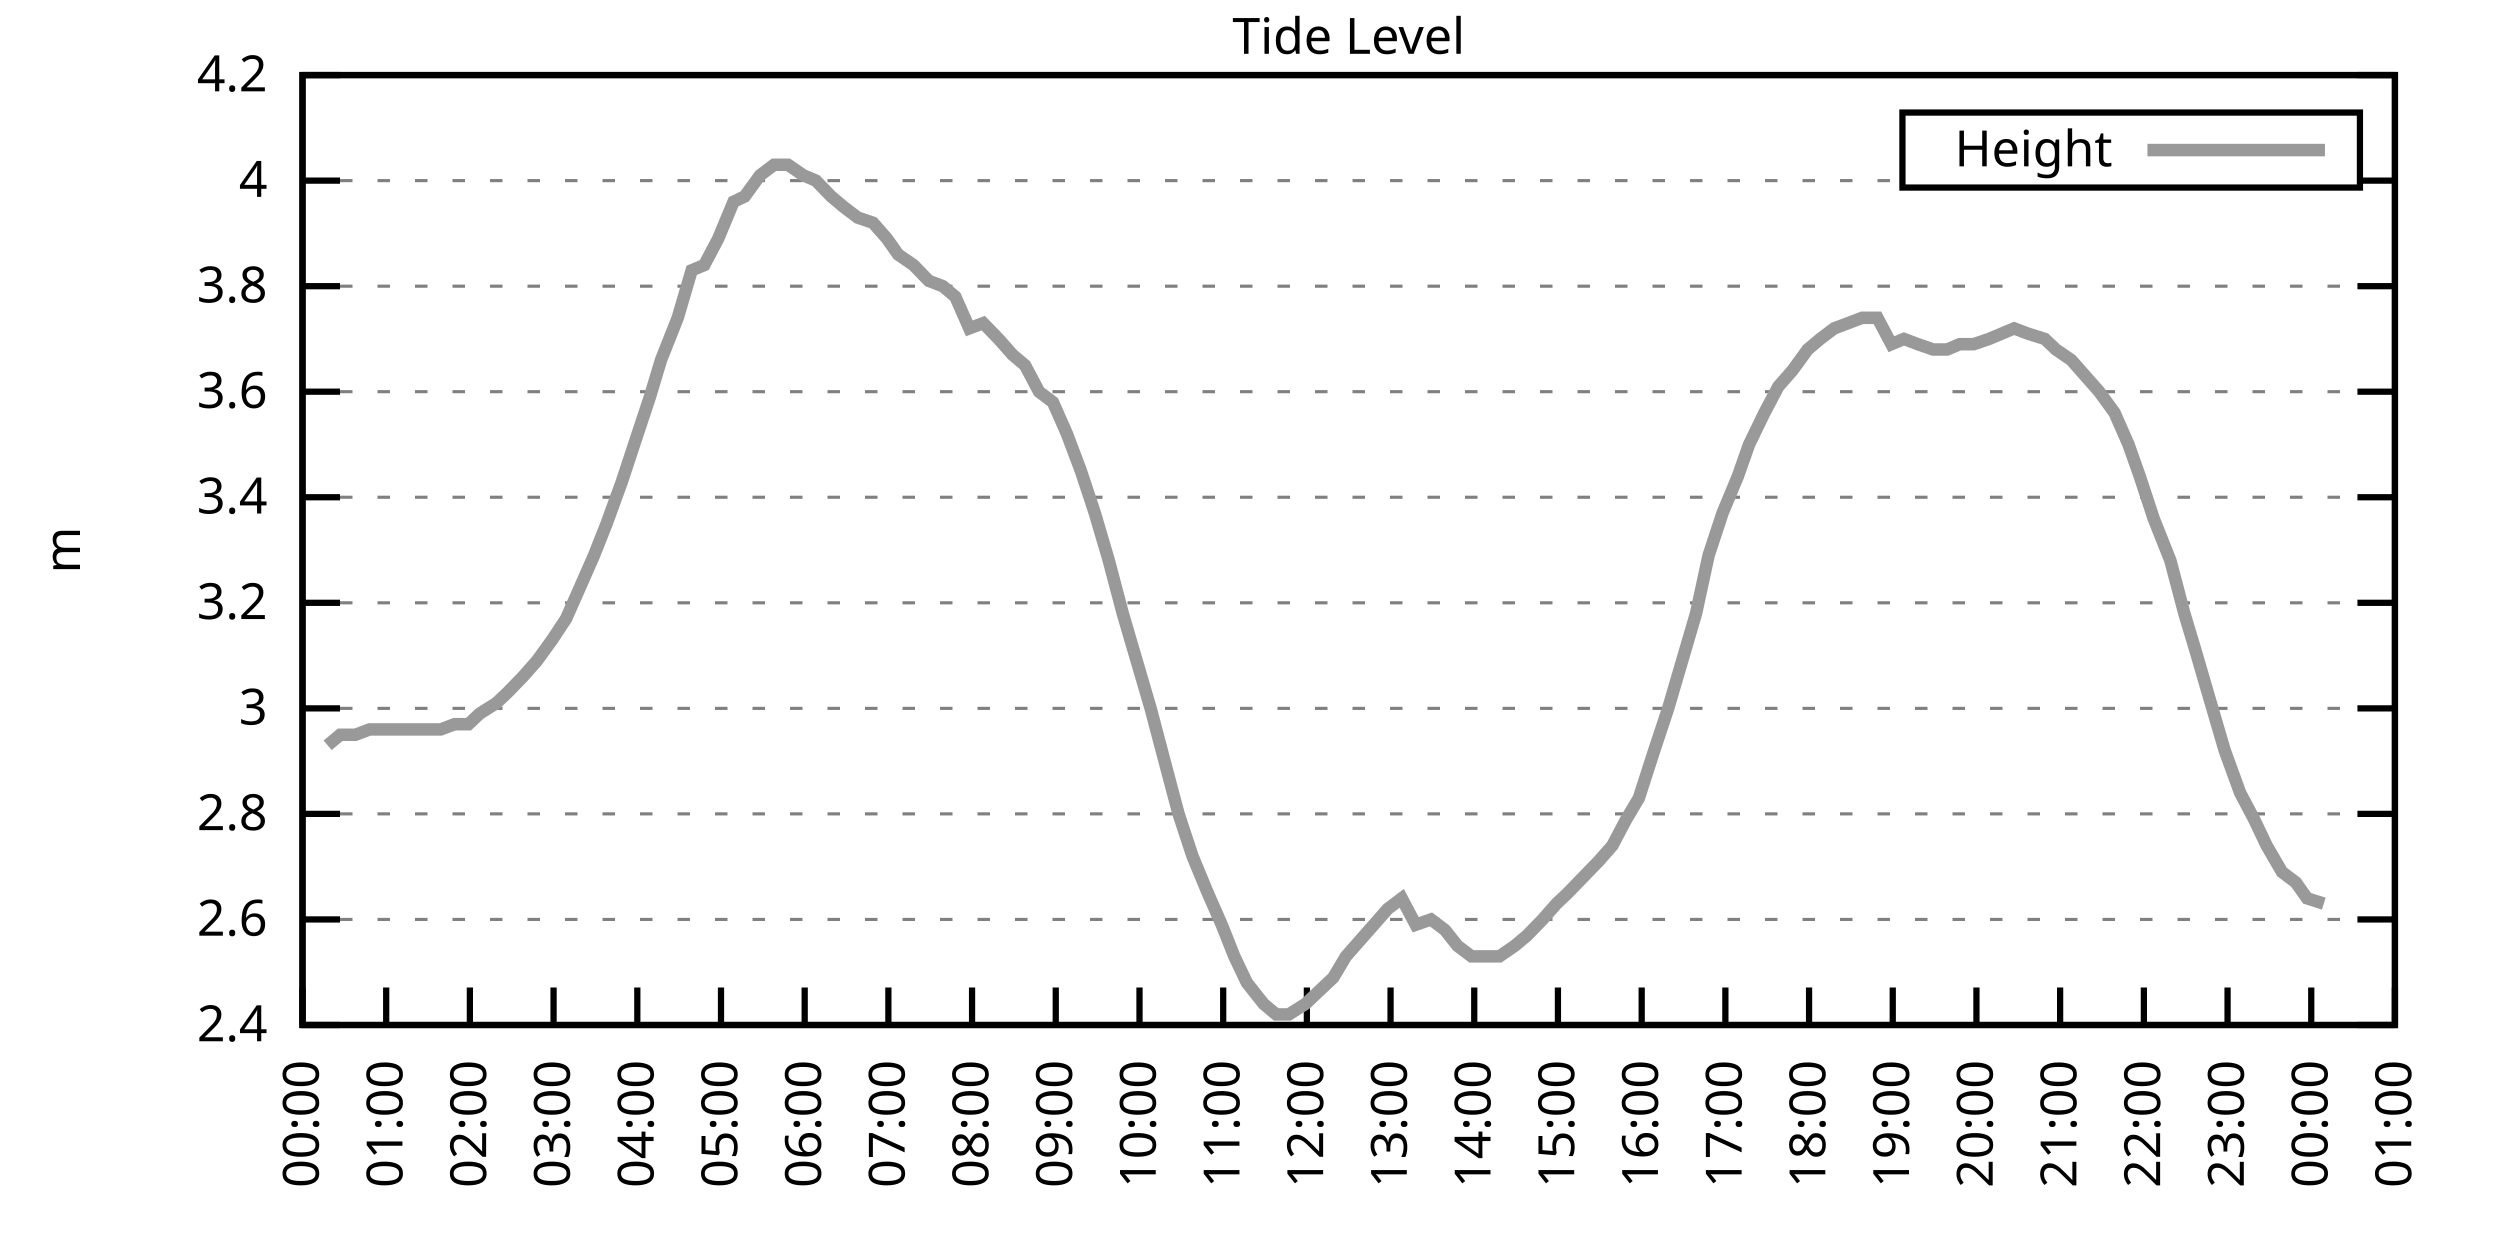
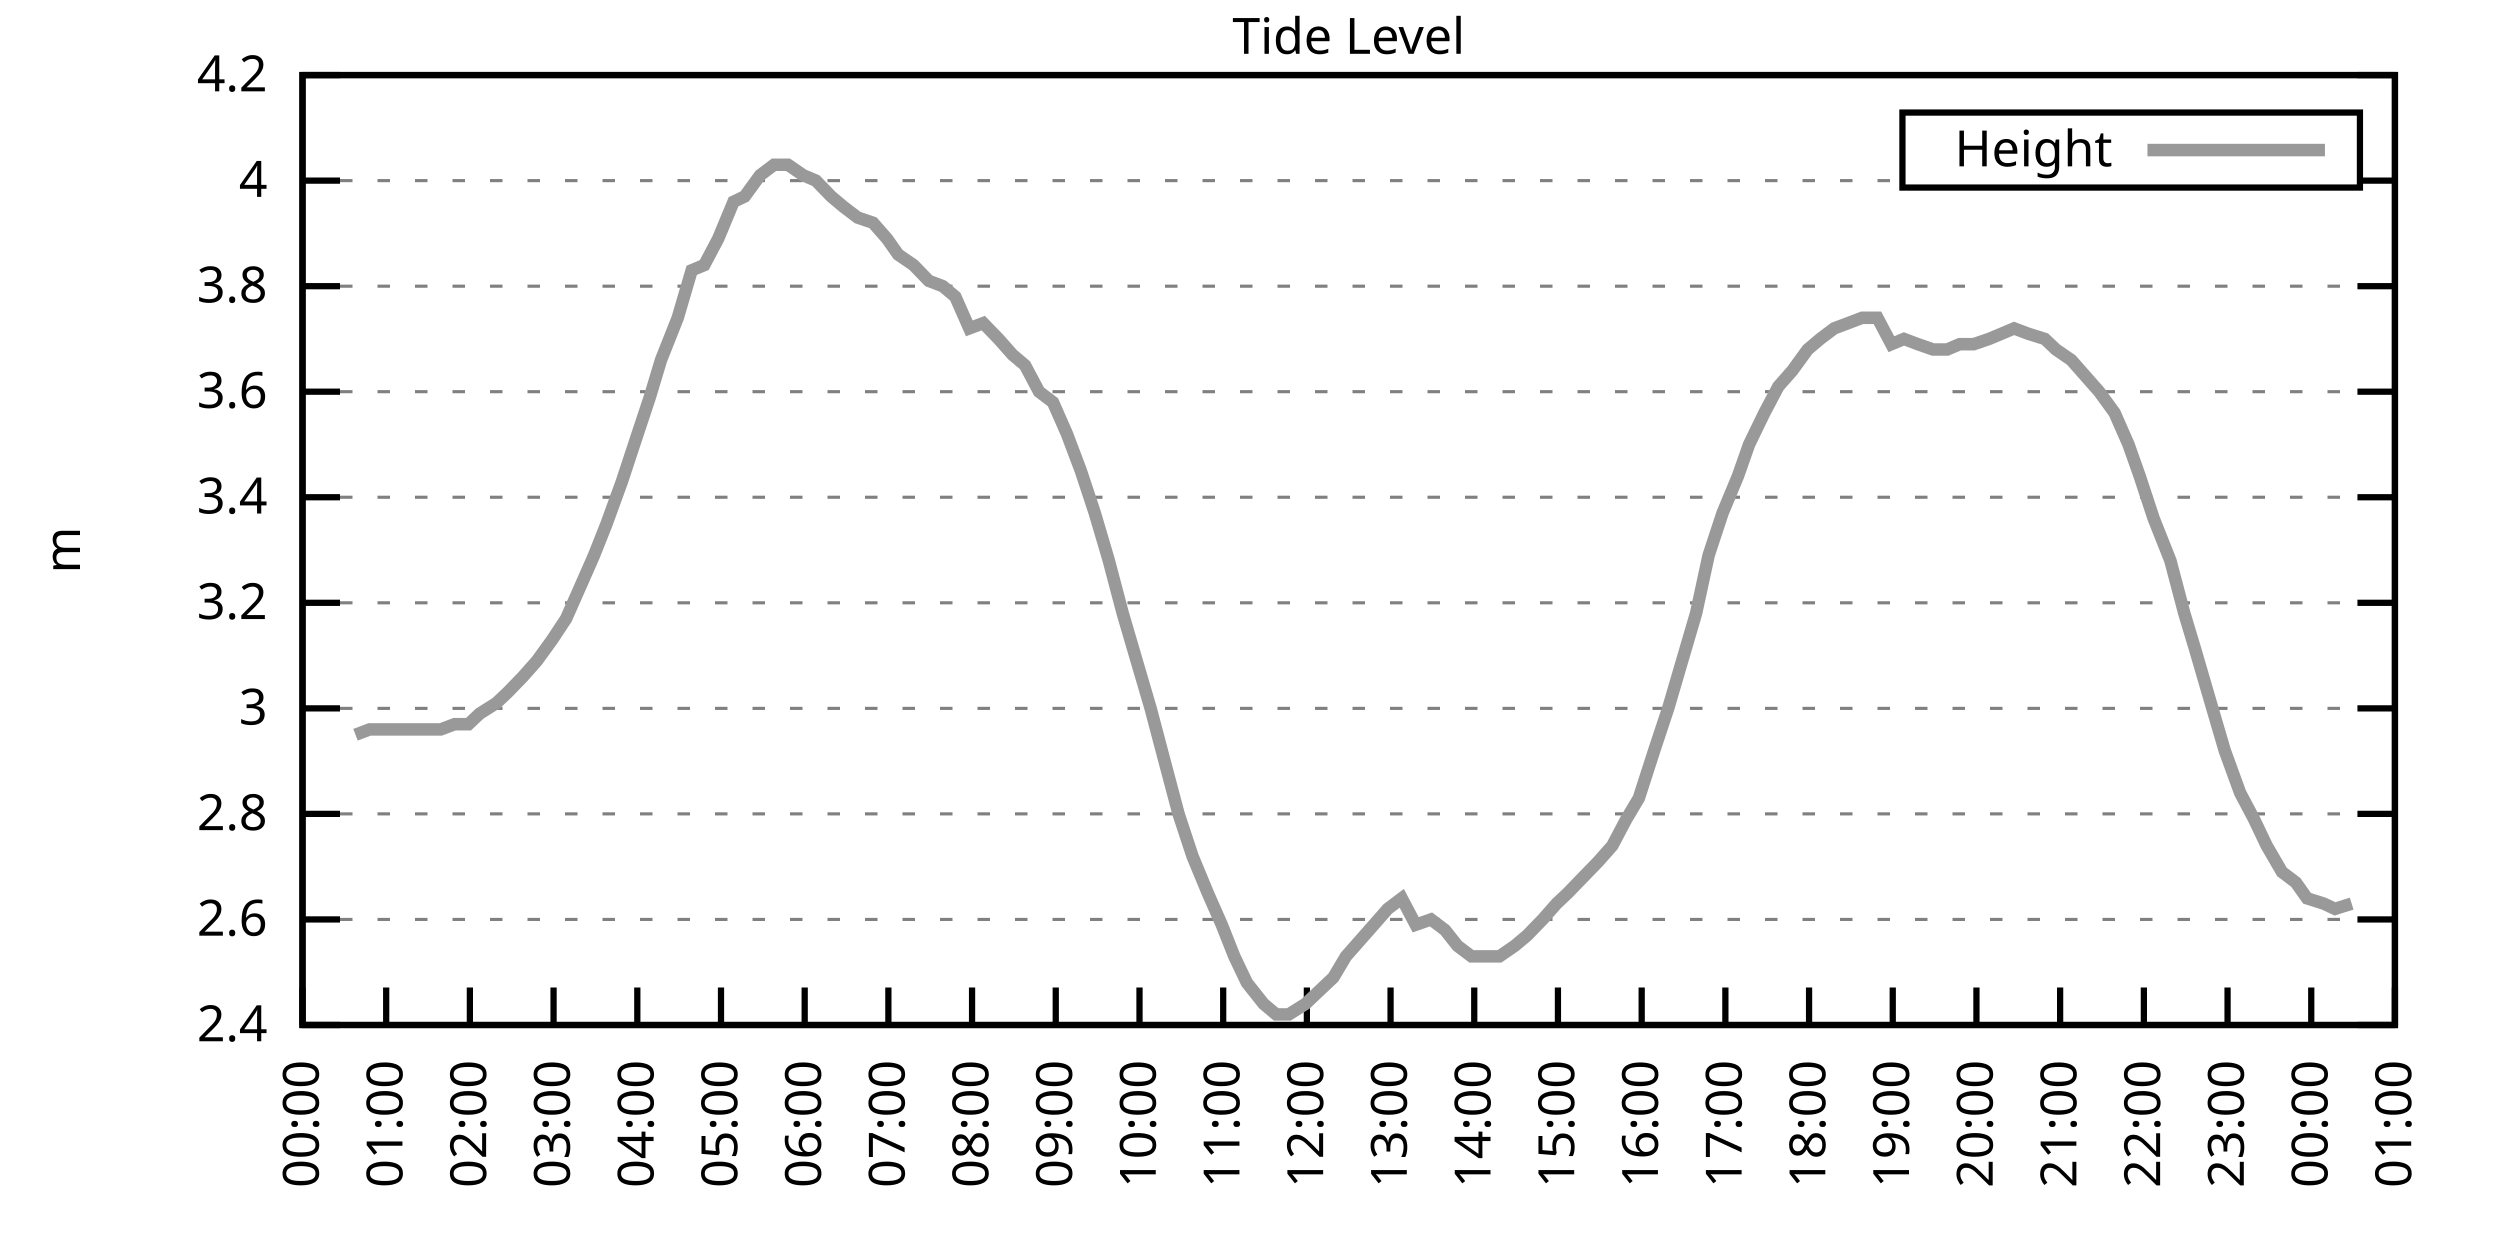
<svg xmlns="http://www.w3.org/2000/svg" xmlns:xlink="http://www.w3.org/1999/xlink" width="400" height="200" viewBox="0 0 400 200">
  <g id="gnuplot_canvas">
    <rect x="0" y="0" width="400" height="200" fill="none" />
    <defs>
      <circle id="gpDot" r="0.5" stroke-width="0.5" stroke="currentColor" />
      <path id="gpPt0" stroke-width="0.333" stroke="currentColor" d="M-1,0 h2 M0,-1 v2" />
      <path id="gpPt1" stroke-width="0.333" stroke="currentColor" d="M-1,-1 L1,1 M1,-1 L-1,1" />
      <path id="gpPt2" stroke-width="0.333" stroke="currentColor" d="M-1,0 L1,0 M0,-1 L0,1 M-1,-1 L1,1 M-1,1 L1,-1" />
      <rect id="gpPt3" stroke-width="0.333" stroke="currentColor" x="-1" y="-1" width="2" height="2" />
      <rect id="gpPt4" stroke-width="0.333" stroke="currentColor" fill="currentColor" x="-1" y="-1" width="2" height="2" />
      <circle id="gpPt5" stroke-width="0.333" stroke="currentColor" cx="0" cy="0" r="1" />
      <use xlink:href="#gpPt5" id="gpPt6" fill="currentColor" stroke="none" />
      <path id="gpPt7" stroke-width="0.333" stroke="currentColor" d="M0,-1.33 L-1.33,0.67 L1.33,0.67 z" />
      <use xlink:href="#gpPt7" id="gpPt8" fill="currentColor" stroke="none" />
      <use xlink:href="#gpPt7" id="gpPt9" stroke="currentColor" transform="rotate(180)" />
      <use xlink:href="#gpPt9" id="gpPt10" fill="currentColor" stroke="none" />
      <use xlink:href="#gpPt3" id="gpPt11" stroke="currentColor" transform="rotate(45)" />
      <use xlink:href="#gpPt11" id="gpPt12" fill="currentColor" stroke="none" />
      <path id="gpPt13" stroke-width="0.333" stroke="currentColor" d="M0,1.330 L1.265,0.411 L0.782,-1.067 L-0.782,-1.076 L-1.265,0.411 z" />
      <use xlink:href="#gpPt13" id="gpPt14" fill="currentColor" stroke="none" />
      <filter id="textbox" filterUnits="objectBoundingBox" x="0" y="0" height="1" width="1">
        <feFlood flood-color="white" flood-opacity="1" result="bgnd" />
        <feComposite in="SourceGraphic" in2="bgnd" operator="atop" />
      </filter>
      <filter id="greybox" filterUnits="objectBoundingBox" x="0" y="0" height="1" width="1">
        <feFlood flood-color="lightgrey" flood-opacity="1" result="grey" />
        <feComposite in="SourceGraphic" in2="grey" operator="atop" />
      </filter>
    </defs>
    <g fill="none" color="white" stroke="currentColor" stroke-width="1.00" stroke-linecap="butt" stroke-linejoin="miter">
</g>
    <g fill="none" color="black" stroke="currentColor" stroke-width="1.00" stroke-linecap="butt" stroke-linejoin="miter">
      <g stroke="none" shape-rendering="crispEdges">
        <polygon fill="rgb(255, 255, 255)" points="48.40,164.00 383.18,164.00 383.18,12.02 48.40,12.02 " />
      </g>
    </g>
    <g fill="none" color="black" stroke="currentColor" stroke-width="1.00" stroke-linecap="butt" stroke-linejoin="miter">
</g>
    <g fill="none" color="black" stroke="black" stroke-width="0.50" stroke-linecap="butt" stroke-linejoin="miter">
</g>
    <g fill="none" color="gray" stroke="currentColor" stroke-width="0.50" stroke-linecap="butt" stroke-linejoin="miter">
      <path stroke="gray" stroke-dasharray="2,4" class="gridline" d="M48.40,164.00 L383.19,164.00  " />
    </g>
    <g fill="none" color="gray" stroke="gray" stroke-width="1.00" stroke-linecap="butt" stroke-linejoin="miter">
</g>
    <g fill="none" color="black" stroke="currentColor" stroke-width="1.00" stroke-linecap="butt" stroke-linejoin="miter">
      <path stroke="black" d="M48.40,164.00 L54.40,164.00 M383.19,164.00 L377.19,164.00  " />
      <g transform="translate(42.80,166.60)" stroke="none" fill="black" font-family="Sans" font-size="8.00" text-anchor="end">
        <text>
          <tspan font-family="Sans"> 2.4</tspan>
        </text>
      </g>
    </g>
    <g fill="none" color="black" stroke="currentColor" stroke-width="1.00" stroke-linecap="butt" stroke-linejoin="miter">
</g>
    <g fill="none" color="black" stroke="black" stroke-width="0.50" stroke-linecap="butt" stroke-linejoin="miter">
</g>
    <g fill="none" color="gray" stroke="currentColor" stroke-width="0.50" stroke-linecap="butt" stroke-linejoin="miter">
      <path stroke="gray" stroke-dasharray="2,4" class="gridline" d="M48.40,147.11 L383.19,147.11  " />
    </g>
    <g fill="none" color="gray" stroke="gray" stroke-width="1.00" stroke-linecap="butt" stroke-linejoin="miter">
</g>
    <g fill="none" color="black" stroke="currentColor" stroke-width="1.00" stroke-linecap="butt" stroke-linejoin="miter">
      <path stroke="black" d="M48.40,147.11 L54.40,147.11 M383.19,147.11 L377.19,147.11  " />
      <g transform="translate(42.80,149.71)" stroke="none" fill="black" font-family="Sans" font-size="8.00" text-anchor="end">
        <text>
          <tspan font-family="Sans"> 2.6</tspan>
        </text>
      </g>
    </g>
    <g fill="none" color="black" stroke="currentColor" stroke-width="1.00" stroke-linecap="butt" stroke-linejoin="miter">
</g>
    <g fill="none" color="black" stroke="black" stroke-width="0.50" stroke-linecap="butt" stroke-linejoin="miter">
</g>
    <g fill="none" color="gray" stroke="currentColor" stroke-width="0.50" stroke-linecap="butt" stroke-linejoin="miter">
      <path stroke="gray" stroke-dasharray="2,4" class="gridline" d="M48.40,130.22 L383.19,130.22  " />
    </g>
    <g fill="none" color="gray" stroke="gray" stroke-width="1.00" stroke-linecap="butt" stroke-linejoin="miter">
</g>
    <g fill="none" color="black" stroke="currentColor" stroke-width="1.00" stroke-linecap="butt" stroke-linejoin="miter">
      <path stroke="black" d="M48.40,130.22 L54.40,130.22 M383.19,130.22 L377.19,130.22  " />
      <g transform="translate(42.80,132.82)" stroke="none" fill="black" font-family="Sans" font-size="8.00" text-anchor="end">
        <text>
          <tspan font-family="Sans"> 2.8</tspan>
        </text>
      </g>
    </g>
    <g fill="none" color="black" stroke="currentColor" stroke-width="1.00" stroke-linecap="butt" stroke-linejoin="miter">
</g>
    <g fill="none" color="black" stroke="black" stroke-width="0.50" stroke-linecap="butt" stroke-linejoin="miter">
</g>
    <g fill="none" color="gray" stroke="currentColor" stroke-width="0.50" stroke-linecap="butt" stroke-linejoin="miter">
      <path stroke="gray" stroke-dasharray="2,4" class="gridline" d="M48.40,113.34 L383.19,113.34  " />
    </g>
    <g fill="none" color="gray" stroke="gray" stroke-width="1.00" stroke-linecap="butt" stroke-linejoin="miter">
</g>
    <g fill="none" color="black" stroke="currentColor" stroke-width="1.00" stroke-linecap="butt" stroke-linejoin="miter">
      <path stroke="black" d="M48.40,113.34 L54.40,113.34 M383.19,113.34 L377.19,113.34  " />
      <g transform="translate(42.80,115.94)" stroke="none" fill="black" font-family="Sans" font-size="8.00" text-anchor="end">
        <text>
          <tspan font-family="Sans"> 3</tspan>
        </text>
      </g>
    </g>
    <g fill="none" color="black" stroke="currentColor" stroke-width="1.00" stroke-linecap="butt" stroke-linejoin="miter">
</g>
    <g fill="none" color="black" stroke="black" stroke-width="0.50" stroke-linecap="butt" stroke-linejoin="miter">
</g>
    <g fill="none" color="gray" stroke="currentColor" stroke-width="0.50" stroke-linecap="butt" stroke-linejoin="miter">
      <path stroke="gray" stroke-dasharray="2,4" class="gridline" d="M48.40,96.45 L383.19,96.45  " />
    </g>
    <g fill="none" color="gray" stroke="gray" stroke-width="1.00" stroke-linecap="butt" stroke-linejoin="miter">
</g>
    <g fill="none" color="black" stroke="currentColor" stroke-width="1.00" stroke-linecap="butt" stroke-linejoin="miter">
      <path stroke="black" d="M48.40,96.45 L54.40,96.45 M383.19,96.45 L377.19,96.45  " />
      <g transform="translate(42.80,99.05)" stroke="none" fill="black" font-family="Sans" font-size="8.00" text-anchor="end">
        <text>
          <tspan font-family="Sans"> 3.2</tspan>
        </text>
      </g>
    </g>
    <g fill="none" color="black" stroke="currentColor" stroke-width="1.00" stroke-linecap="butt" stroke-linejoin="miter">
</g>
    <g fill="none" color="black" stroke="black" stroke-width="0.50" stroke-linecap="butt" stroke-linejoin="miter">
</g>
    <g fill="none" color="gray" stroke="currentColor" stroke-width="0.50" stroke-linecap="butt" stroke-linejoin="miter">
      <path stroke="gray" stroke-dasharray="2,4" class="gridline" d="M48.40,79.56 L383.19,79.56  " />
    </g>
    <g fill="none" color="gray" stroke="gray" stroke-width="1.00" stroke-linecap="butt" stroke-linejoin="miter">
</g>
    <g fill="none" color="black" stroke="currentColor" stroke-width="1.00" stroke-linecap="butt" stroke-linejoin="miter">
      <path stroke="black" d="M48.40,79.56 L54.40,79.56 M383.19,79.56 L377.19,79.56  " />
      <g transform="translate(42.80,82.16)" stroke="none" fill="black" font-family="Sans" font-size="8.00" text-anchor="end">
        <text>
          <tspan font-family="Sans"> 3.4</tspan>
        </text>
      </g>
    </g>
    <g fill="none" color="black" stroke="currentColor" stroke-width="1.00" stroke-linecap="butt" stroke-linejoin="miter">
</g>
    <g fill="none" color="black" stroke="black" stroke-width="0.50" stroke-linecap="butt" stroke-linejoin="miter">
</g>
    <g fill="none" color="gray" stroke="currentColor" stroke-width="0.50" stroke-linecap="butt" stroke-linejoin="miter">
      <path stroke="gray" stroke-dasharray="2,4" class="gridline" d="M48.40,62.67 L383.19,62.67  " />
    </g>
    <g fill="none" color="gray" stroke="gray" stroke-width="1.00" stroke-linecap="butt" stroke-linejoin="miter">
</g>
    <g fill="none" color="black" stroke="currentColor" stroke-width="1.00" stroke-linecap="butt" stroke-linejoin="miter">
      <path stroke="black" d="M48.40,62.67 L54.40,62.67 M383.19,62.67 L377.19,62.67  " />
      <g transform="translate(42.80,65.27)" stroke="none" fill="black" font-family="Sans" font-size="8.00" text-anchor="end">
        <text>
          <tspan font-family="Sans"> 3.6</tspan>
        </text>
      </g>
    </g>
    <g fill="none" color="black" stroke="currentColor" stroke-width="1.00" stroke-linecap="butt" stroke-linejoin="miter">
</g>
    <g fill="none" color="black" stroke="black" stroke-width="0.50" stroke-linecap="butt" stroke-linejoin="miter">
</g>
    <g fill="none" color="gray" stroke="currentColor" stroke-width="0.50" stroke-linecap="butt" stroke-linejoin="miter">
      <path stroke="gray" stroke-dasharray="2,4" class="gridline" d="M48.40,45.79 L383.19,45.79  " />
    </g>
    <g fill="none" color="gray" stroke="gray" stroke-width="1.00" stroke-linecap="butt" stroke-linejoin="miter">
</g>
    <g fill="none" color="black" stroke="currentColor" stroke-width="1.00" stroke-linecap="butt" stroke-linejoin="miter">
      <path stroke="black" d="M48.40,45.79 L54.40,45.79 M383.19,45.79 L377.19,45.79  " />
      <g transform="translate(42.80,48.39)" stroke="none" fill="black" font-family="Sans" font-size="8.00" text-anchor="end">
        <text>
          <tspan font-family="Sans"> 3.8</tspan>
        </text>
      </g>
    </g>
    <g fill="none" color="black" stroke="currentColor" stroke-width="1.00" stroke-linecap="butt" stroke-linejoin="miter">
</g>
    <g fill="none" color="black" stroke="black" stroke-width="0.50" stroke-linecap="butt" stroke-linejoin="miter">
</g>
    <g fill="none" color="gray" stroke="currentColor" stroke-width="0.50" stroke-linecap="butt" stroke-linejoin="miter">
      <path stroke="gray" stroke-dasharray="2,4" class="gridline" d="M48.40,28.90 L304.39,28.90 M377.59,28.90 L383.19,28.90  " />
    </g>
    <g fill="none" color="gray" stroke="gray" stroke-width="1.00" stroke-linecap="butt" stroke-linejoin="miter">
</g>
    <g fill="none" color="black" stroke="currentColor" stroke-width="1.00" stroke-linecap="butt" stroke-linejoin="miter">
      <path stroke="black" d="M48.40,28.90 L54.40,28.90 M383.19,28.90 L377.19,28.90  " />
      <g transform="translate(42.80,31.50)" stroke="none" fill="black" font-family="Sans" font-size="8.00" text-anchor="end">
        <text>
          <tspan font-family="Sans"> 4</tspan>
        </text>
      </g>
    </g>
    <g fill="none" color="black" stroke="currentColor" stroke-width="1.00" stroke-linecap="butt" stroke-linejoin="miter">
</g>
    <g fill="none" color="black" stroke="black" stroke-width="0.50" stroke-linecap="butt" stroke-linejoin="miter">
</g>
    <g fill="none" color="gray" stroke="currentColor" stroke-width="0.50" stroke-linecap="butt" stroke-linejoin="miter">
      <path stroke="gray" stroke-dasharray="2,4" class="gridline" d="M48.40,12.01 L383.19,12.01  " />
    </g>
    <g fill="none" color="gray" stroke="gray" stroke-width="1.00" stroke-linecap="butt" stroke-linejoin="miter">
</g>
    <g fill="none" color="black" stroke="currentColor" stroke-width="1.00" stroke-linecap="butt" stroke-linejoin="miter">
      <path stroke="black" d="M48.40,12.01 L54.40,12.01 M383.19,12.01 L377.19,12.01  " />
      <g transform="translate(42.80,14.61)" stroke="none" fill="black" font-family="Sans" font-size="8.00" text-anchor="end">
        <text>
          <tspan font-family="Sans"> 4.2</tspan>
        </text>
      </g>
    </g>
    <g fill="none" color="black" stroke="currentColor" stroke-width="1.00" stroke-linecap="butt" stroke-linejoin="miter">
      <path stroke="black" d="M48.40,164.00 L48.40,158.00  " />
      <g transform="translate(51.00,169.60) rotate(270.00)" stroke="none" fill="black" font-family="Sans" font-size="8.00" text-anchor="end">
        <text>
          <tspan font-family="Sans">00:00</tspan>
        </text>
      </g>
    </g>
    <g fill="none" color="black" stroke="currentColor" stroke-width="1.00" stroke-linecap="butt" stroke-linejoin="miter">
      <path stroke="black" d="M61.79,164.00 L61.79,158.00  " />
      <g transform="translate(64.39,169.60) rotate(270.00)" stroke="none" fill="black" font-family="Sans" font-size="8.00" text-anchor="end">
        <text>
          <tspan font-family="Sans">01:00</tspan>
        </text>
      </g>
    </g>
    <g fill="none" color="black" stroke="currentColor" stroke-width="1.00" stroke-linecap="butt" stroke-linejoin="miter">
      <path stroke="black" d="M75.18,164.00 L75.18,158.00  " />
      <g transform="translate(77.78,169.60) rotate(270.00)" stroke="none" fill="black" font-family="Sans" font-size="8.00" text-anchor="end">
        <text>
          <tspan font-family="Sans">02:00</tspan>
        </text>
      </g>
    </g>
    <g fill="none" color="black" stroke="currentColor" stroke-width="1.00" stroke-linecap="butt" stroke-linejoin="miter">
      <path stroke="black" d="M88.57,164.00 L88.57,158.00  " />
      <g transform="translate(91.17,169.60) rotate(270.00)" stroke="none" fill="black" font-family="Sans" font-size="8.00" text-anchor="end">
        <text>
          <tspan font-family="Sans">03:00</tspan>
        </text>
      </g>
    </g>
    <g fill="none" color="black" stroke="currentColor" stroke-width="1.00" stroke-linecap="butt" stroke-linejoin="miter">
      <path stroke="black" d="M101.97,164.00 L101.97,158.00  " />
      <g transform="translate(104.57,169.60) rotate(270.00)" stroke="none" fill="black" font-family="Sans" font-size="8.00" text-anchor="end">
        <text>
          <tspan font-family="Sans">04:00</tspan>
        </text>
      </g>
    </g>
    <g fill="none" color="black" stroke="currentColor" stroke-width="1.00" stroke-linecap="butt" stroke-linejoin="miter">
      <path stroke="black" d="M115.36,164.00 L115.36,158.00  " />
      <g transform="translate(117.96,169.60) rotate(270.00)" stroke="none" fill="black" font-family="Sans" font-size="8.00" text-anchor="end">
        <text>
          <tspan font-family="Sans">05:00</tspan>
        </text>
      </g>
    </g>
    <g fill="none" color="black" stroke="currentColor" stroke-width="1.00" stroke-linecap="butt" stroke-linejoin="miter">
      <path stroke="black" d="M128.75,164.00 L128.75,158.00  " />
      <g transform="translate(131.35,169.60) rotate(270.00)" stroke="none" fill="black" font-family="Sans" font-size="8.00" text-anchor="end">
        <text>
          <tspan font-family="Sans">06:00</tspan>
        </text>
      </g>
    </g>
    <g fill="none" color="black" stroke="currentColor" stroke-width="1.00" stroke-linecap="butt" stroke-linejoin="miter">
      <path stroke="black" d="M142.14,164.00 L142.14,158.00  " />
      <g transform="translate(144.74,169.60) rotate(270.00)" stroke="none" fill="black" font-family="Sans" font-size="8.00" text-anchor="end">
        <text>
          <tspan font-family="Sans">07:00</tspan>
        </text>
      </g>
    </g>
    <g fill="none" color="black" stroke="currentColor" stroke-width="1.00" stroke-linecap="butt" stroke-linejoin="miter">
      <path stroke="black" d="M155.53,164.00 L155.53,158.00  " />
      <g transform="translate(158.13,169.60) rotate(270.00)" stroke="none" fill="black" font-family="Sans" font-size="8.00" text-anchor="end">
        <text>
          <tspan font-family="Sans">08:00</tspan>
        </text>
      </g>
    </g>
    <g fill="none" color="black" stroke="currentColor" stroke-width="1.00" stroke-linecap="butt" stroke-linejoin="miter">
      <path stroke="black" d="M168.92,164.00 L168.92,158.00  " />
      <g transform="translate(171.52,169.60) rotate(270.00)" stroke="none" fill="black" font-family="Sans" font-size="8.00" text-anchor="end">
        <text>
          <tspan font-family="Sans">09:00</tspan>
        </text>
      </g>
    </g>
    <g fill="none" color="black" stroke="currentColor" stroke-width="1.00" stroke-linecap="butt" stroke-linejoin="miter">
      <path stroke="black" d="M182.32,164.00 L182.32,158.00  " />
      <g transform="translate(184.92,169.60) rotate(270.00)" stroke="none" fill="black" font-family="Sans" font-size="8.00" text-anchor="end">
        <text>
          <tspan font-family="Sans">10:00</tspan>
        </text>
      </g>
    </g>
    <g fill="none" color="black" stroke="currentColor" stroke-width="1.00" stroke-linecap="butt" stroke-linejoin="miter">
      <path stroke="black" d="M195.71,164.00 L195.71,158.00  " />
      <g transform="translate(198.31,169.60) rotate(270.00)" stroke="none" fill="black" font-family="Sans" font-size="8.00" text-anchor="end">
        <text>
          <tspan font-family="Sans">11:00</tspan>
        </text>
      </g>
    </g>
    <g fill="none" color="black" stroke="currentColor" stroke-width="1.00" stroke-linecap="butt" stroke-linejoin="miter">
      <path stroke="black" d="M209.10,164.00 L209.10,158.00  " />
      <g transform="translate(211.70,169.60) rotate(270.00)" stroke="none" fill="black" font-family="Sans" font-size="8.00" text-anchor="end">
        <text>
          <tspan font-family="Sans">12:00</tspan>
        </text>
      </g>
    </g>
    <g fill="none" color="black" stroke="currentColor" stroke-width="1.00" stroke-linecap="butt" stroke-linejoin="miter">
      <path stroke="black" d="M222.49,164.00 L222.49,158.00  " />
      <g transform="translate(225.09,169.60) rotate(270.00)" stroke="none" fill="black" font-family="Sans" font-size="8.00" text-anchor="end">
        <text>
          <tspan font-family="Sans">13:00</tspan>
        </text>
      </g>
    </g>
    <g fill="none" color="black" stroke="currentColor" stroke-width="1.00" stroke-linecap="butt" stroke-linejoin="miter">
      <path stroke="black" d="M235.88,164.00 L235.88,158.00  " />
      <g transform="translate(238.48,169.60) rotate(270.00)" stroke="none" fill="black" font-family="Sans" font-size="8.00" text-anchor="end">
        <text>
          <tspan font-family="Sans">14:00</tspan>
        </text>
      </g>
    </g>
    <g fill="none" color="black" stroke="currentColor" stroke-width="1.00" stroke-linecap="butt" stroke-linejoin="miter">
      <path stroke="black" d="M249.27,164.00 L249.27,158.00  " />
      <g transform="translate(251.87,169.60) rotate(270.00)" stroke="none" fill="black" font-family="Sans" font-size="8.00" text-anchor="end">
        <text>
          <tspan font-family="Sans">15:00</tspan>
        </text>
      </g>
    </g>
    <g fill="none" color="black" stroke="currentColor" stroke-width="1.00" stroke-linecap="butt" stroke-linejoin="miter">
      <path stroke="black" d="M262.67,164.00 L262.67,158.00  " />
      <g transform="translate(265.27,169.60) rotate(270.00)" stroke="none" fill="black" font-family="Sans" font-size="8.00" text-anchor="end">
        <text>
          <tspan font-family="Sans">16:00</tspan>
        </text>
      </g>
    </g>
    <g fill="none" color="black" stroke="currentColor" stroke-width="1.00" stroke-linecap="butt" stroke-linejoin="miter">
      <path stroke="black" d="M276.06,164.00 L276.06,158.00  " />
      <g transform="translate(278.66,169.60) rotate(270.00)" stroke="none" fill="black" font-family="Sans" font-size="8.00" text-anchor="end">
        <text>
          <tspan font-family="Sans">17:00</tspan>
        </text>
      </g>
    </g>
    <g fill="none" color="black" stroke="currentColor" stroke-width="1.00" stroke-linecap="butt" stroke-linejoin="miter">
      <path stroke="black" d="M289.45,164.00 L289.45,158.00  " />
      <g transform="translate(292.05,169.60) rotate(270.00)" stroke="none" fill="black" font-family="Sans" font-size="8.00" text-anchor="end">
        <text>
          <tspan font-family="Sans">18:00</tspan>
        </text>
      </g>
    </g>
    <g fill="none" color="black" stroke="currentColor" stroke-width="1.00" stroke-linecap="butt" stroke-linejoin="miter">
      <path stroke="black" d="M302.84,164.00 L302.84,158.00  " />
      <g transform="translate(305.44,169.60) rotate(270.00)" stroke="none" fill="black" font-family="Sans" font-size="8.00" text-anchor="end">
        <text>
          <tspan font-family="Sans">19:00</tspan>
        </text>
      </g>
    </g>
    <g fill="none" color="black" stroke="currentColor" stroke-width="1.00" stroke-linecap="butt" stroke-linejoin="miter">
      <path stroke="black" d="M316.23,164.00 L316.23,158.00  " />
      <g transform="translate(318.83,169.60) rotate(270.00)" stroke="none" fill="black" font-family="Sans" font-size="8.00" text-anchor="end">
        <text>
          <tspan font-family="Sans">20:00</tspan>
        </text>
      </g>
    </g>
    <g fill="none" color="black" stroke="currentColor" stroke-width="1.00" stroke-linecap="butt" stroke-linejoin="miter">
      <path stroke="black" d="M329.62,164.00 L329.62,158.00  " />
      <g transform="translate(332.22,169.60) rotate(270.00)" stroke="none" fill="black" font-family="Sans" font-size="8.00" text-anchor="end">
        <text>
          <tspan font-family="Sans">21:00</tspan>
        </text>
      </g>
    </g>
    <g fill="none" color="black" stroke="currentColor" stroke-width="1.00" stroke-linecap="butt" stroke-linejoin="miter">
      <path stroke="black" d="M343.02,164.00 L343.02,158.00  " />
      <g transform="translate(345.62,169.60) rotate(270.00)" stroke="none" fill="black" font-family="Sans" font-size="8.00" text-anchor="end">
        <text>
          <tspan font-family="Sans">22:00</tspan>
        </text>
      </g>
    </g>
    <g fill="none" color="black" stroke="currentColor" stroke-width="1.00" stroke-linecap="butt" stroke-linejoin="miter">
      <path stroke="black" d="M356.41,164.00 L356.41,158.00  " />
      <g transform="translate(359.01,169.60) rotate(270.00)" stroke="none" fill="black" font-family="Sans" font-size="8.00" text-anchor="end">
        <text>
          <tspan font-family="Sans">23:00</tspan>
        </text>
      </g>
    </g>
    <g fill="none" color="black" stroke="currentColor" stroke-width="1.00" stroke-linecap="butt" stroke-linejoin="miter">
      <path stroke="black" d="M369.80,164.00 L369.80,158.00  " />
      <g transform="translate(372.40,169.60) rotate(270.00)" stroke="none" fill="black" font-family="Sans" font-size="8.00" text-anchor="end">
        <text>
          <tspan font-family="Sans">00:00</tspan>
        </text>
      </g>
    </g>
    <g fill="none" color="black" stroke="currentColor" stroke-width="1.00" stroke-linecap="butt" stroke-linejoin="miter">
      <path stroke="black" d="M383.19,164.00 L383.19,158.00  " />
      <g transform="translate(385.79,169.60) rotate(270.00)" stroke="none" fill="black" font-family="Sans" font-size="8.00" text-anchor="end">
        <text>
          <tspan font-family="Sans">01:00</tspan>
        </text>
      </g>
    </g>
    <g fill="none" color="black" stroke="currentColor" stroke-width="1.00" stroke-linecap="butt" stroke-linejoin="miter">
</g>
    <g fill="none" color="black" stroke="currentColor" stroke-width="1.00" stroke-linecap="butt" stroke-linejoin="miter">
      <path stroke="black" d="M48.40,12.01 L48.40,164.00 L383.19,164.00 L383.19,12.01 L48.40,12.01 Z  " />
    </g>
    <g fill="none" color="black" stroke="currentColor" stroke-width="1.00" stroke-linecap="butt" stroke-linejoin="miter">
</g>
    <g fill="none" color="black" stroke="currentColor" stroke-width="1.00" stroke-linecap="butt" stroke-linejoin="miter">
      <path stroke="black" d="M304.39,30.01 L304.39,18.01 L377.59,18.01 L377.59,30.01 L304.39,30.01 Z  " />
    </g>
    <g id="Tide_level_plot_1">
      <g fill="none" color="white" stroke="black" stroke-width="2.00" stroke-linecap="butt" stroke-linejoin="miter">
</g>
      <g fill="none" color="black" stroke="currentColor" stroke-width="2.00" stroke-linecap="butt" stroke-linejoin="miter">
        <g transform="translate(337.99,26.61)" stroke="none" fill="black" font-family="Sans" font-size="8.00" text-anchor="end">
          <text>
            <tspan font-family="Sans">Height</tspan>
          </text>
        </g>
      </g>
      <g fill="none" color="black" stroke="currentColor" stroke-width="2.00" stroke-linecap="butt" stroke-linejoin="miter">
-         <path stroke="rgb(153, 153, 153)" d="M343.59,24.01 L371.99,24.01 M52.42,119.25 L54.43,117.56 L56.88,117.56 L59.11,116.71 L61.57,116.71 L63.80,116.71   L66.03,116.71 L68.26,116.71 L70.50,116.71 L72.73,115.87 L74.96,115.87 L76.75,114.18 L79.42,112.49 L81.21,110.80   L83.66,108.27 L85.90,105.74 L88.35,102.36 L90.58,98.98 L92.82,93.92 L95.05,88.85 L97.06,83.78 L99.51,77.03   L101.74,70.27 L103.98,63.52 L105.76,57.61 L108.44,50.85 L110.67,43.25 L112.68,42.41 L114.91,38.19 L117.37,32.28   L119.15,31.43 L121.61,28.05 L123.84,26.36 L126.07,26.36 L128.53,28.05 L130.54,28.90 L132.99,31.43 L135.00,33.12   L137.23,34.81 L139.69,35.65 L141.92,38.19 L143.70,40.72 L146.16,42.41 L148.61,44.94 L150.85,45.79 L152.85,47.47   L155.09,52.54 L157.32,51.70 L159.77,54.23 L162.01,56.76 L164.01,58.45 L166.25,62.67 L168.48,64.36 L170.71,69.43   L172.94,75.34 L175.17,82.09 L177.41,89.69 L179.64,98.14 L181.87,105.74 L184.10,113.34 L186.33,121.78 L188.57,130.22   L190.80,136.98 L193.25,142.89 L195.48,147.96 L197.49,153.02 L199.50,157.24 L202.18,160.62 L204.19,162.31 L206.20,162.31   L208.88,160.62 L210.66,158.93 L213.34,156.40 L215.35,153.02 L217.58,150.49 L219.81,147.96 L222.04,145.42 L224.28,143.73   L226.51,147.96 L228.96,147.11 L231.20,148.80 L233.20,151.33 L235.44,153.02 L237.67,153.02 L239.90,153.02 L242.36,151.33   L244.36,149.65 L246.82,147.11 L249.05,144.58 L250.84,142.89 L253.29,140.36 L255.75,137.82 L257.98,135.29 L260.21,131.07   L262.22,127.69 L264.67,120.09 L266.91,113.34 L269.14,105.74 L271.37,98.14 L273.38,88.85 L275.61,82.09 L278.07,76.18   L279.85,71.12 L282.31,66.05 L284.54,61.83 L286.77,59.30 L289.23,55.92 L291.23,54.23 L293.47,52.54 L295.70,51.70   L297.93,50.85 L300.39,50.85 L302.62,55.07 L304.63,54.23 L306.86,55.07 L309.31,55.92 L311.54,55.92 L313.55,55.07   L315.79,55.07 L318.24,54.23 L320.25,53.39 L322.26,52.54 L324.49,53.39 L327.17,54.23 L328.95,55.92 L331.41,57.61   L333.64,60.14 L335.87,62.67 L338.33,66.05 L340.56,71.12 L342.35,76.18 L344.58,82.94 L347.26,89.69 L349.49,98.14   L351.27,104.05 L353.73,112.49 L355.96,120.09 L358.42,126.85 L360.65,131.07 L362.66,135.29 L365.11,139.51 L367.34,141.20   L369.13,143.73 L371.81,144.58  " />
+         <path stroke="rgb(153, 153, 153)" d="M343.59,24.01 L371.99,24.01 M56.88,117.56 L59.11,116.71 L61.57,116.71 L63.80,116.71 L66.03,116.71 L68.26,116.71   L70.50,116.71 L72.73,115.87 L74.96,115.87 L76.75,114.18 L79.42,112.49 L81.21,110.80 L83.66,108.27 L85.90,105.74   L88.35,102.36 L90.58,98.98 L92.82,93.92 L95.05,88.85 L97.06,83.78 L99.51,77.03 L101.74,70.27 L103.98,63.52   L105.76,57.61 L108.44,50.85 L110.67,43.25 L112.68,42.41 L114.91,38.19 L117.37,32.28 L119.15,31.43 L121.61,28.05   L123.84,26.36 L126.07,26.36 L128.53,28.05 L130.54,28.90 L132.99,31.43 L135.00,33.12 L137.23,34.81 L139.69,35.65   L141.92,38.19 L143.70,40.72 L146.16,42.41 L148.61,44.94 L150.85,45.79 L152.85,47.47 L155.09,52.54 L157.32,51.70   L159.77,54.23 L162.01,56.76 L164.01,58.45 L166.25,62.67 L168.48,64.36 L170.71,69.43 L172.94,75.34 L175.17,82.09   L177.41,89.69 L179.64,98.14 L181.87,105.74 L184.10,113.34 L186.33,121.78 L188.57,130.22 L190.80,136.98 L193.25,142.89   L195.48,147.96 L197.49,153.02 L199.50,157.24 L202.18,160.62 L204.19,162.31 L206.20,162.31 L208.88,160.62 L210.66,158.93   L213.34,156.40 L215.35,153.02 L217.58,150.49 L219.81,147.96 L222.04,145.42 L224.28,143.73 L226.51,147.96 L228.96,147.11   L231.20,148.80 L233.20,151.33 L235.44,153.02 L237.67,153.02 L239.90,153.02 L242.36,151.33 L244.36,149.65 L246.82,147.11   L249.05,144.58 L250.84,142.89 L253.29,140.36 L255.75,137.82 L257.98,135.29 L260.21,131.07 L262.22,127.69 L264.67,120.09   L266.91,113.34 L269.14,105.74 L271.37,98.14 L273.38,88.85 L275.61,82.09 L278.07,76.18 L279.85,71.12 L282.31,66.05   L284.54,61.83 L286.77,59.30 L289.23,55.92 L291.23,54.23 L293.47,52.54 L295.70,51.70 L297.93,50.85 L300.39,50.85   L302.62,55.07 L304.63,54.23 L306.86,55.07 L309.31,55.92 L311.54,55.92 L313.55,55.07 L315.79,55.07 L318.24,54.23   L320.25,53.39 L322.26,52.54 L324.49,53.39 L327.17,54.23 L328.95,55.92 L331.41,57.61 L333.64,60.14 L335.87,62.67   L338.33,66.05 L340.56,71.12 L342.35,76.18 L344.58,82.94 L347.26,89.69 L349.49,98.14 L351.27,104.05 L353.73,112.49   L355.96,120.09 L358.42,126.85 L360.65,131.07 L362.66,135.29 L365.11,139.51 L367.34,141.20 L369.13,143.73 L371.81,144.58   L373.59,145.42 L376.27,144.58  " />
      </g>
    </g>
    <g fill="none" color="black" stroke="currentColor" stroke-width="2.00" stroke-linecap="butt" stroke-linejoin="miter">
</g>
    <g fill="none" color="black" stroke="black" stroke-width="1.00" stroke-linecap="butt" stroke-linejoin="miter">
</g>
    <g fill="none" color="black" stroke="currentColor" stroke-width="1.00" stroke-linecap="butt" stroke-linejoin="miter">
      <path stroke="black" d="M48.40,12.01 L48.40,164.00 L383.19,164.00 L383.19,12.01 L48.40,12.01 Z  " />
      <g transform="translate(12.80,88.01) rotate(270.00)" stroke="none" fill="black" font-family="Sans" font-size="8.00" text-anchor="middle">
        <text>
          <tspan font-family="Sans">m</tspan>
        </text>
      </g>
    </g>
    <g fill="none" color="black" stroke="currentColor" stroke-width="1.00" stroke-linecap="butt" stroke-linejoin="miter">
</g>
    <g fill="none" color="black" stroke="currentColor" stroke-width="1.00" stroke-linecap="butt" stroke-linejoin="miter">
      <g transform="translate(215.79,8.61)" stroke="none" fill="black" font-family="Sans" font-size="8.00" text-anchor="middle">
        <text>
          <tspan font-family="Sans">Tide Level</tspan>
        </text>
      </g>
    </g>
    <g fill="none" color="black" stroke="currentColor" stroke-width="1.00" stroke-linecap="butt" stroke-linejoin="miter">
</g>
  </g>
</svg>
